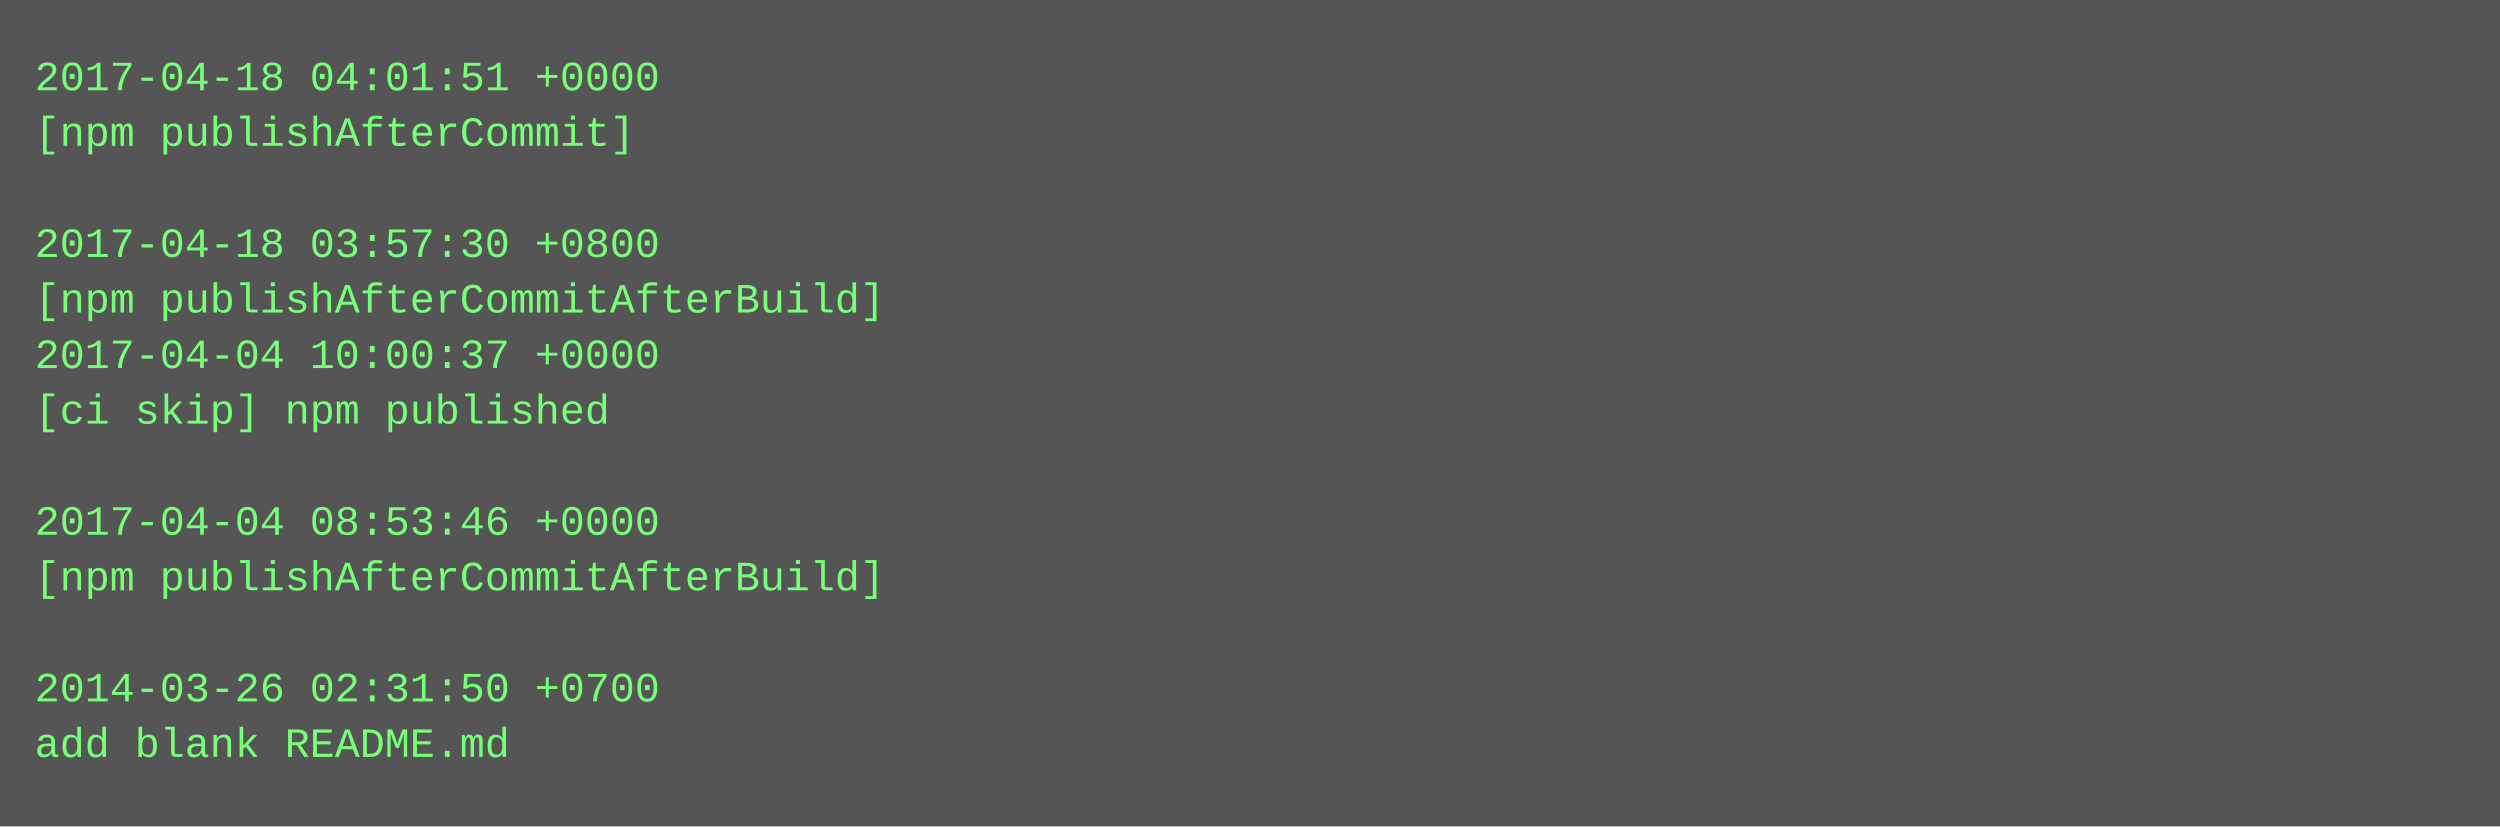
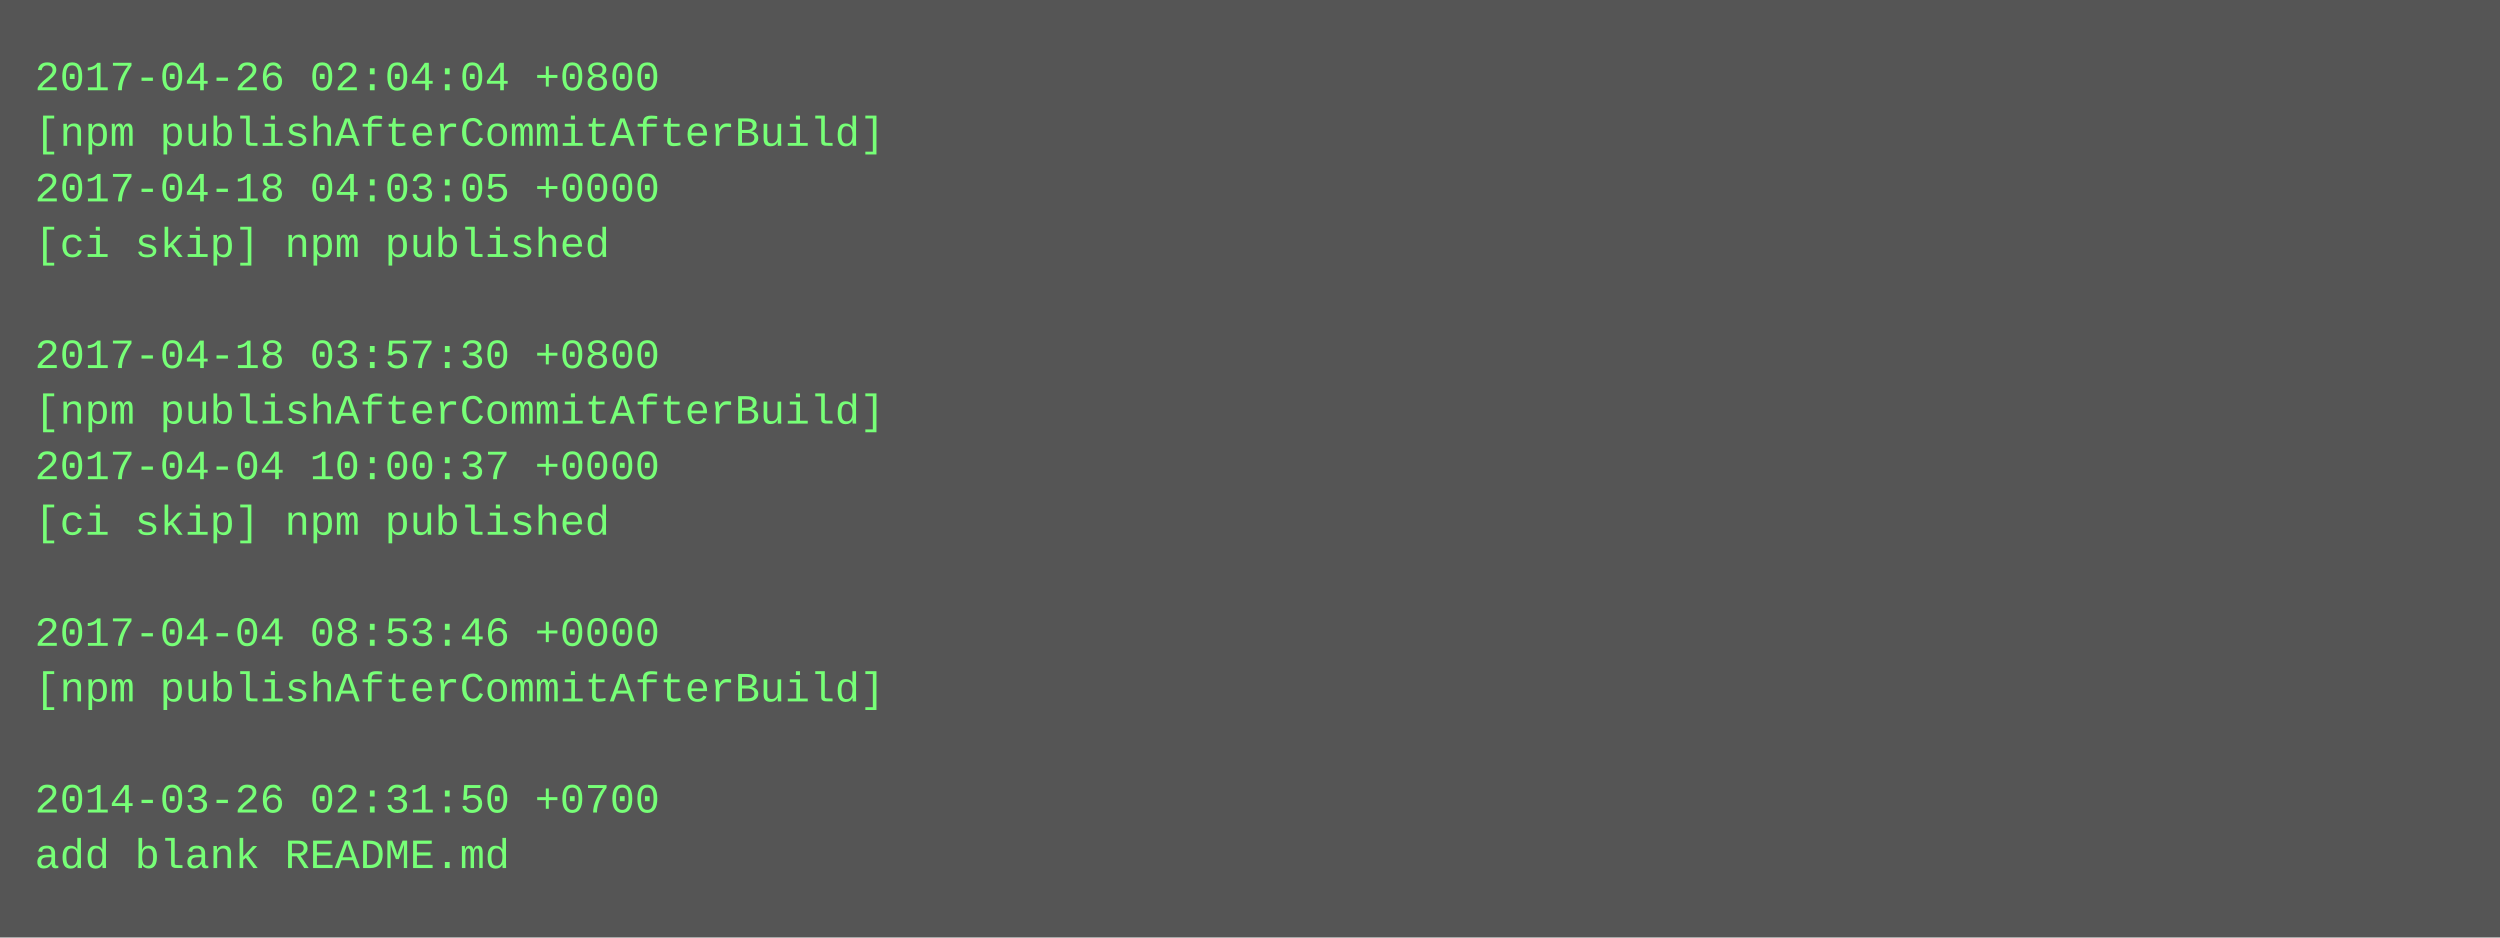
- <svg xmlns="http://www.w3.org/2000/svg" height="238" width="720">
-   <rect height="238" fill="#555" width="720" />
+ <svg xmlns="http://www.w3.org/2000/svg" height="270" width="720">
+   <rect height="270" fill="#555" width="720" />
  <text fill="#7f7" font-family="Courier New" font-size="12" xml:space="preserve">
-     <tspan x="10" y="26">2017-04-18 04:01:51 +0000</tspan>
-     <tspan x="10" y="42">[npm publishAfterCommit]</tspan>
-     <tspan x="10" y="58" />
-     <tspan x="10" y="74">2017-04-18 03:57:30 +0800</tspan>
-     <tspan x="10" y="90">[npm publishAfterCommitAfterBuild]</tspan>
-     <tspan x="10" y="106">2017-04-04 10:00:37 +0000</tspan>
-     <tspan x="10" y="122">[ci skip] npm published</tspan>
-     <tspan x="10" y="138" />
-     <tspan x="10" y="154">2017-04-04 08:53:46 +0000</tspan>
-     <tspan x="10" y="170">[npm publishAfterCommitAfterBuild]</tspan>
-     <tspan x="10" y="186" />
-     <tspan x="10" y="202">2014-03-26 02:31:50 +0700</tspan>
-     <tspan x="10" y="218">add blank README.md</tspan>
+     <tspan x="10" y="26">2017-04-26 02:04:04 +0800</tspan>
+     <tspan x="10" y="42">[npm publishAfterCommitAfterBuild]</tspan>
+     <tspan x="10" y="58">2017-04-18 04:03:05 +0000</tspan>
+     <tspan x="10" y="74">[ci skip] npm published</tspan>
+     <tspan x="10" y="90" />
+     <tspan x="10" y="106">2017-04-18 03:57:30 +0800</tspan>
+     <tspan x="10" y="122">[npm publishAfterCommitAfterBuild]</tspan>
+     <tspan x="10" y="138">2017-04-04 10:00:37 +0000</tspan>
+     <tspan x="10" y="154">[ci skip] npm published</tspan>
+     <tspan x="10" y="170" />
+     <tspan x="10" y="186">2017-04-04 08:53:46 +0000</tspan>
+     <tspan x="10" y="202">[npm publishAfterCommitAfterBuild]</tspan>
+     <tspan x="10" y="218" />
+     <tspan x="10" y="234">2014-03-26 02:31:50 +0700</tspan>
+     <tspan x="10" y="250">add blank README.md</tspan>
  </text>
</svg>
